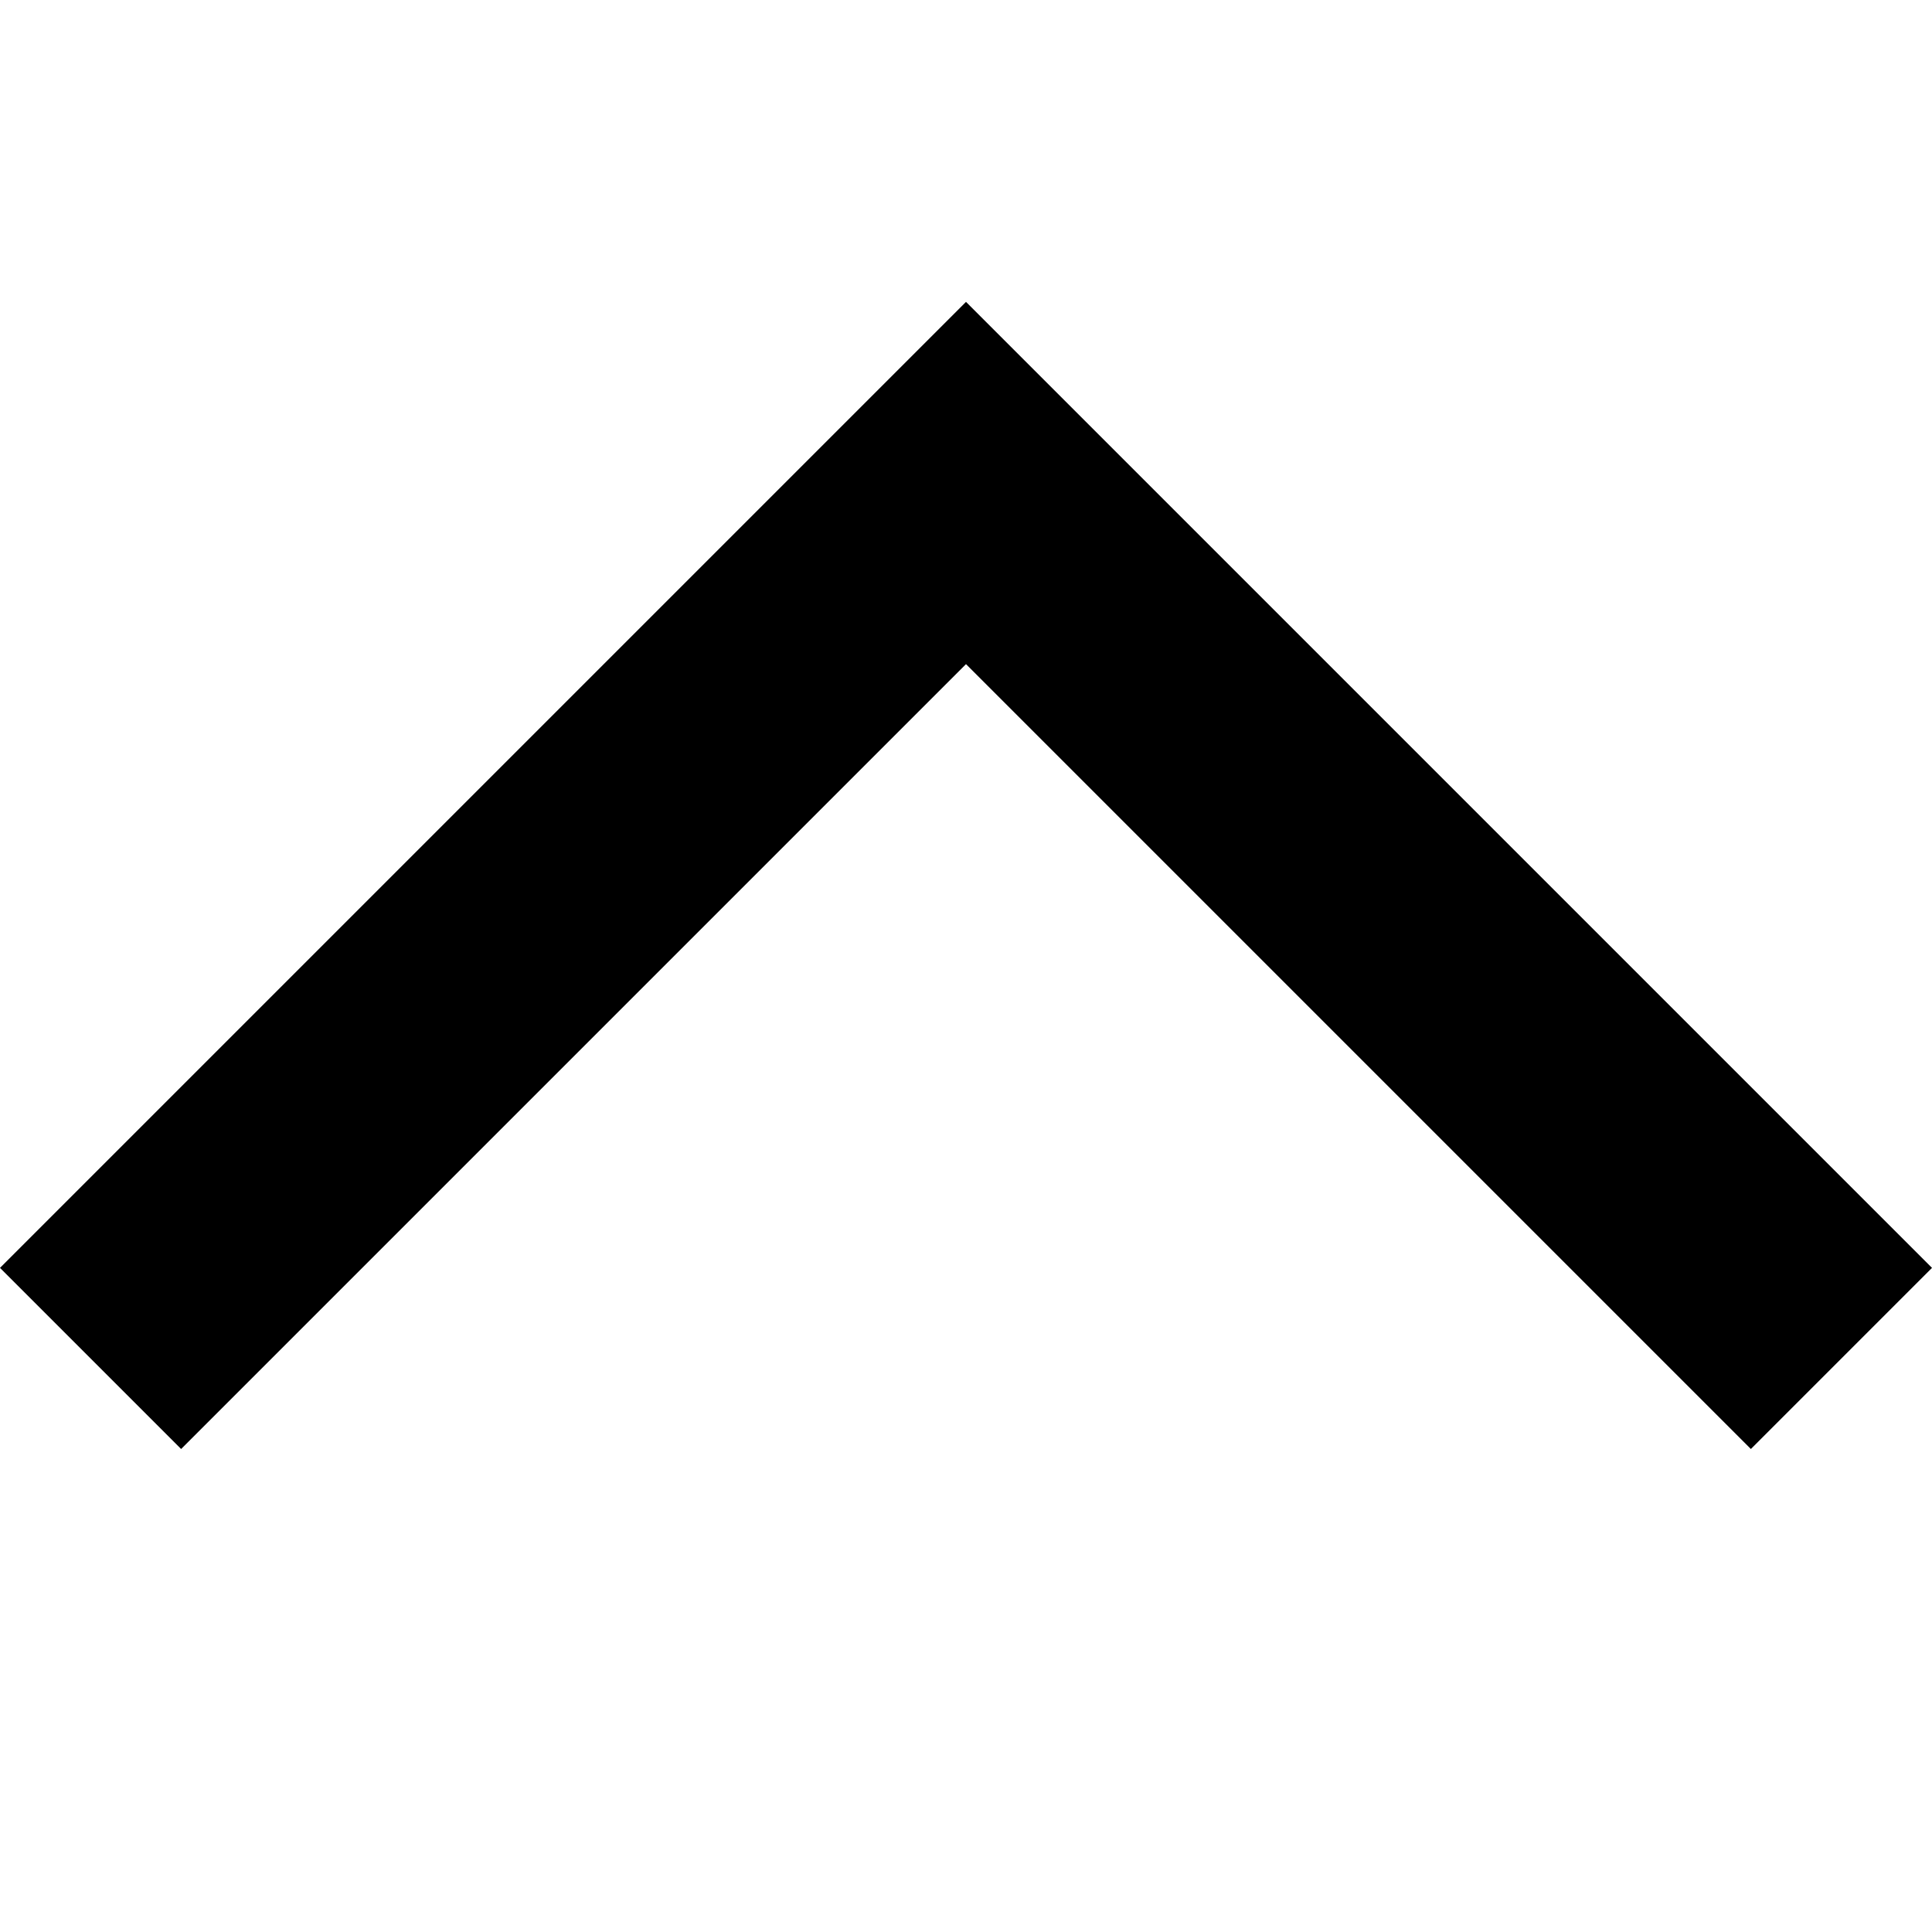
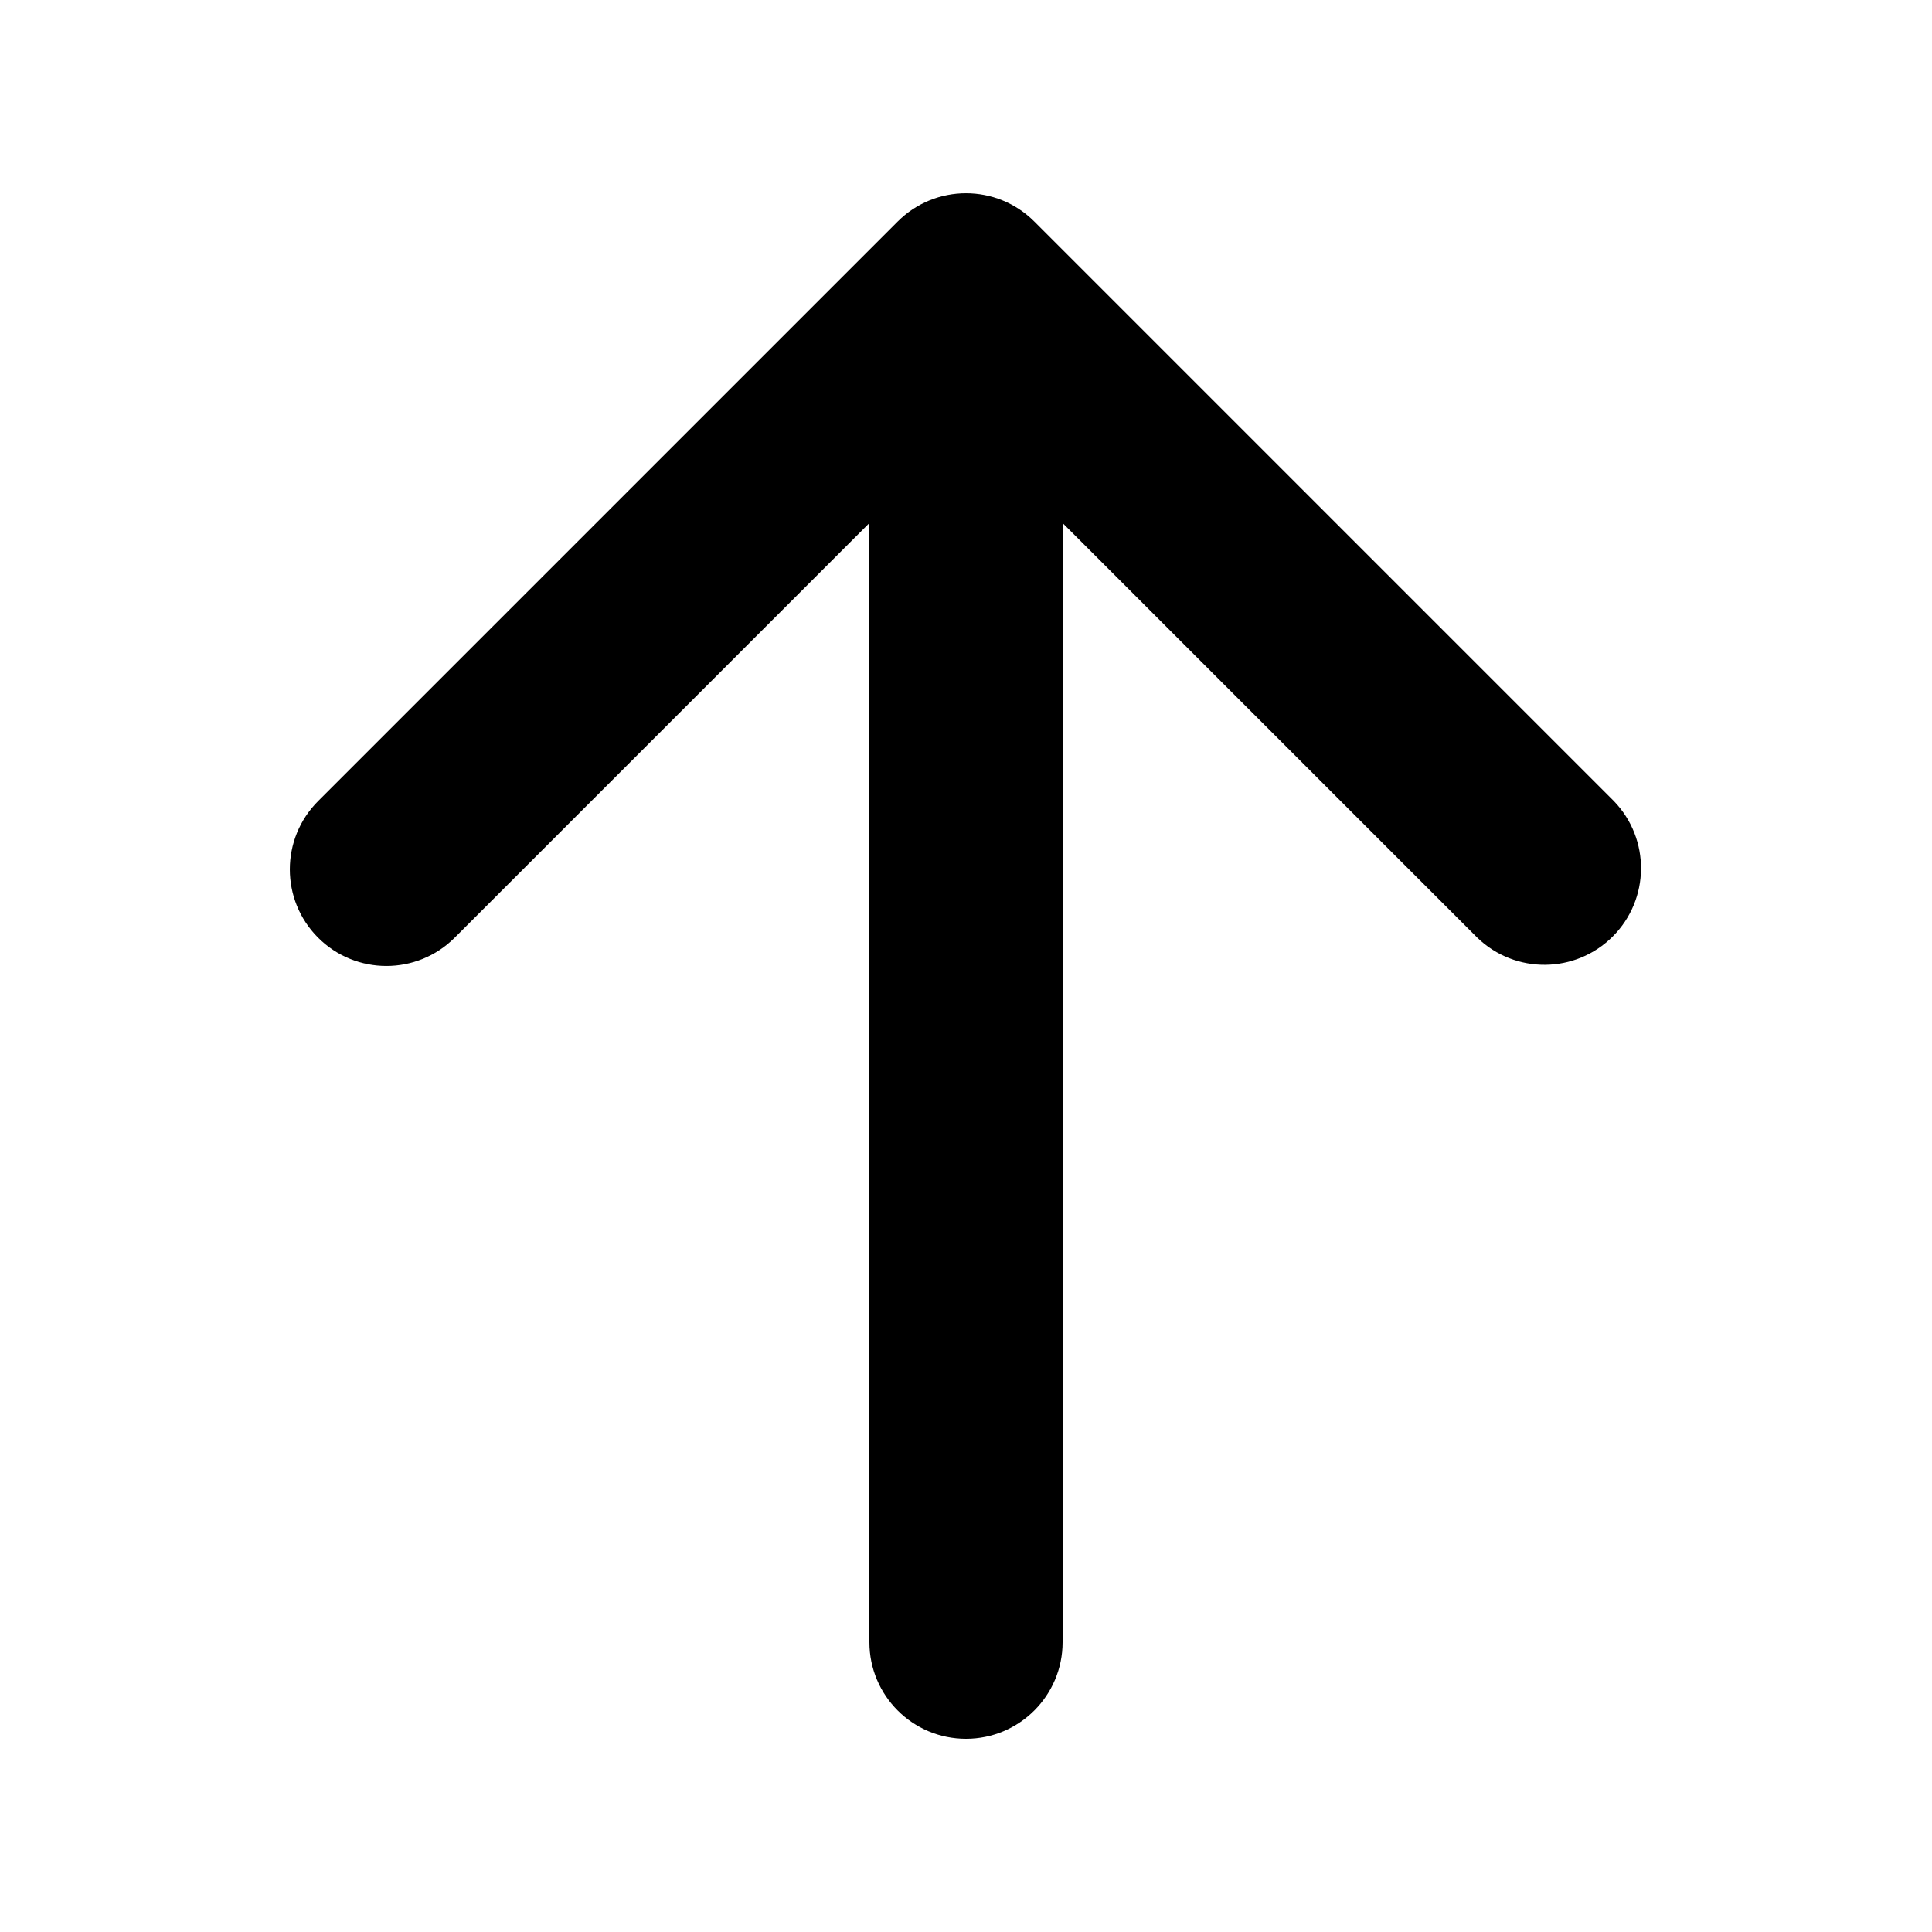
- <svg xmlns="http://www.w3.org/2000/svg" viewBox="0 0 16 16" fill="currentColor" aria-hidden="true">
-   <path d="M0 10.5L1.5 12 8 5.5l6.5 6.5 1.5-1.5-8-8-8 8z" />
+ <svg xmlns="http://www.w3.org/2000/svg" viewBox="0 0 20 20" fill="currentColor" aria-hidden="true">
+   <path fill-rule="evenodd" d="M3.293 9.707a1 1 0 010-1.414l6-6a1 1 0 011.414 0l6 6a1 1 0 01-1.414 1.414L11 5.414V17a1 1 0 11-2 0V5.414L4.707 9.707a1 1 0 01-1.414 0z" clip-rule="evenodd" />
</svg>
